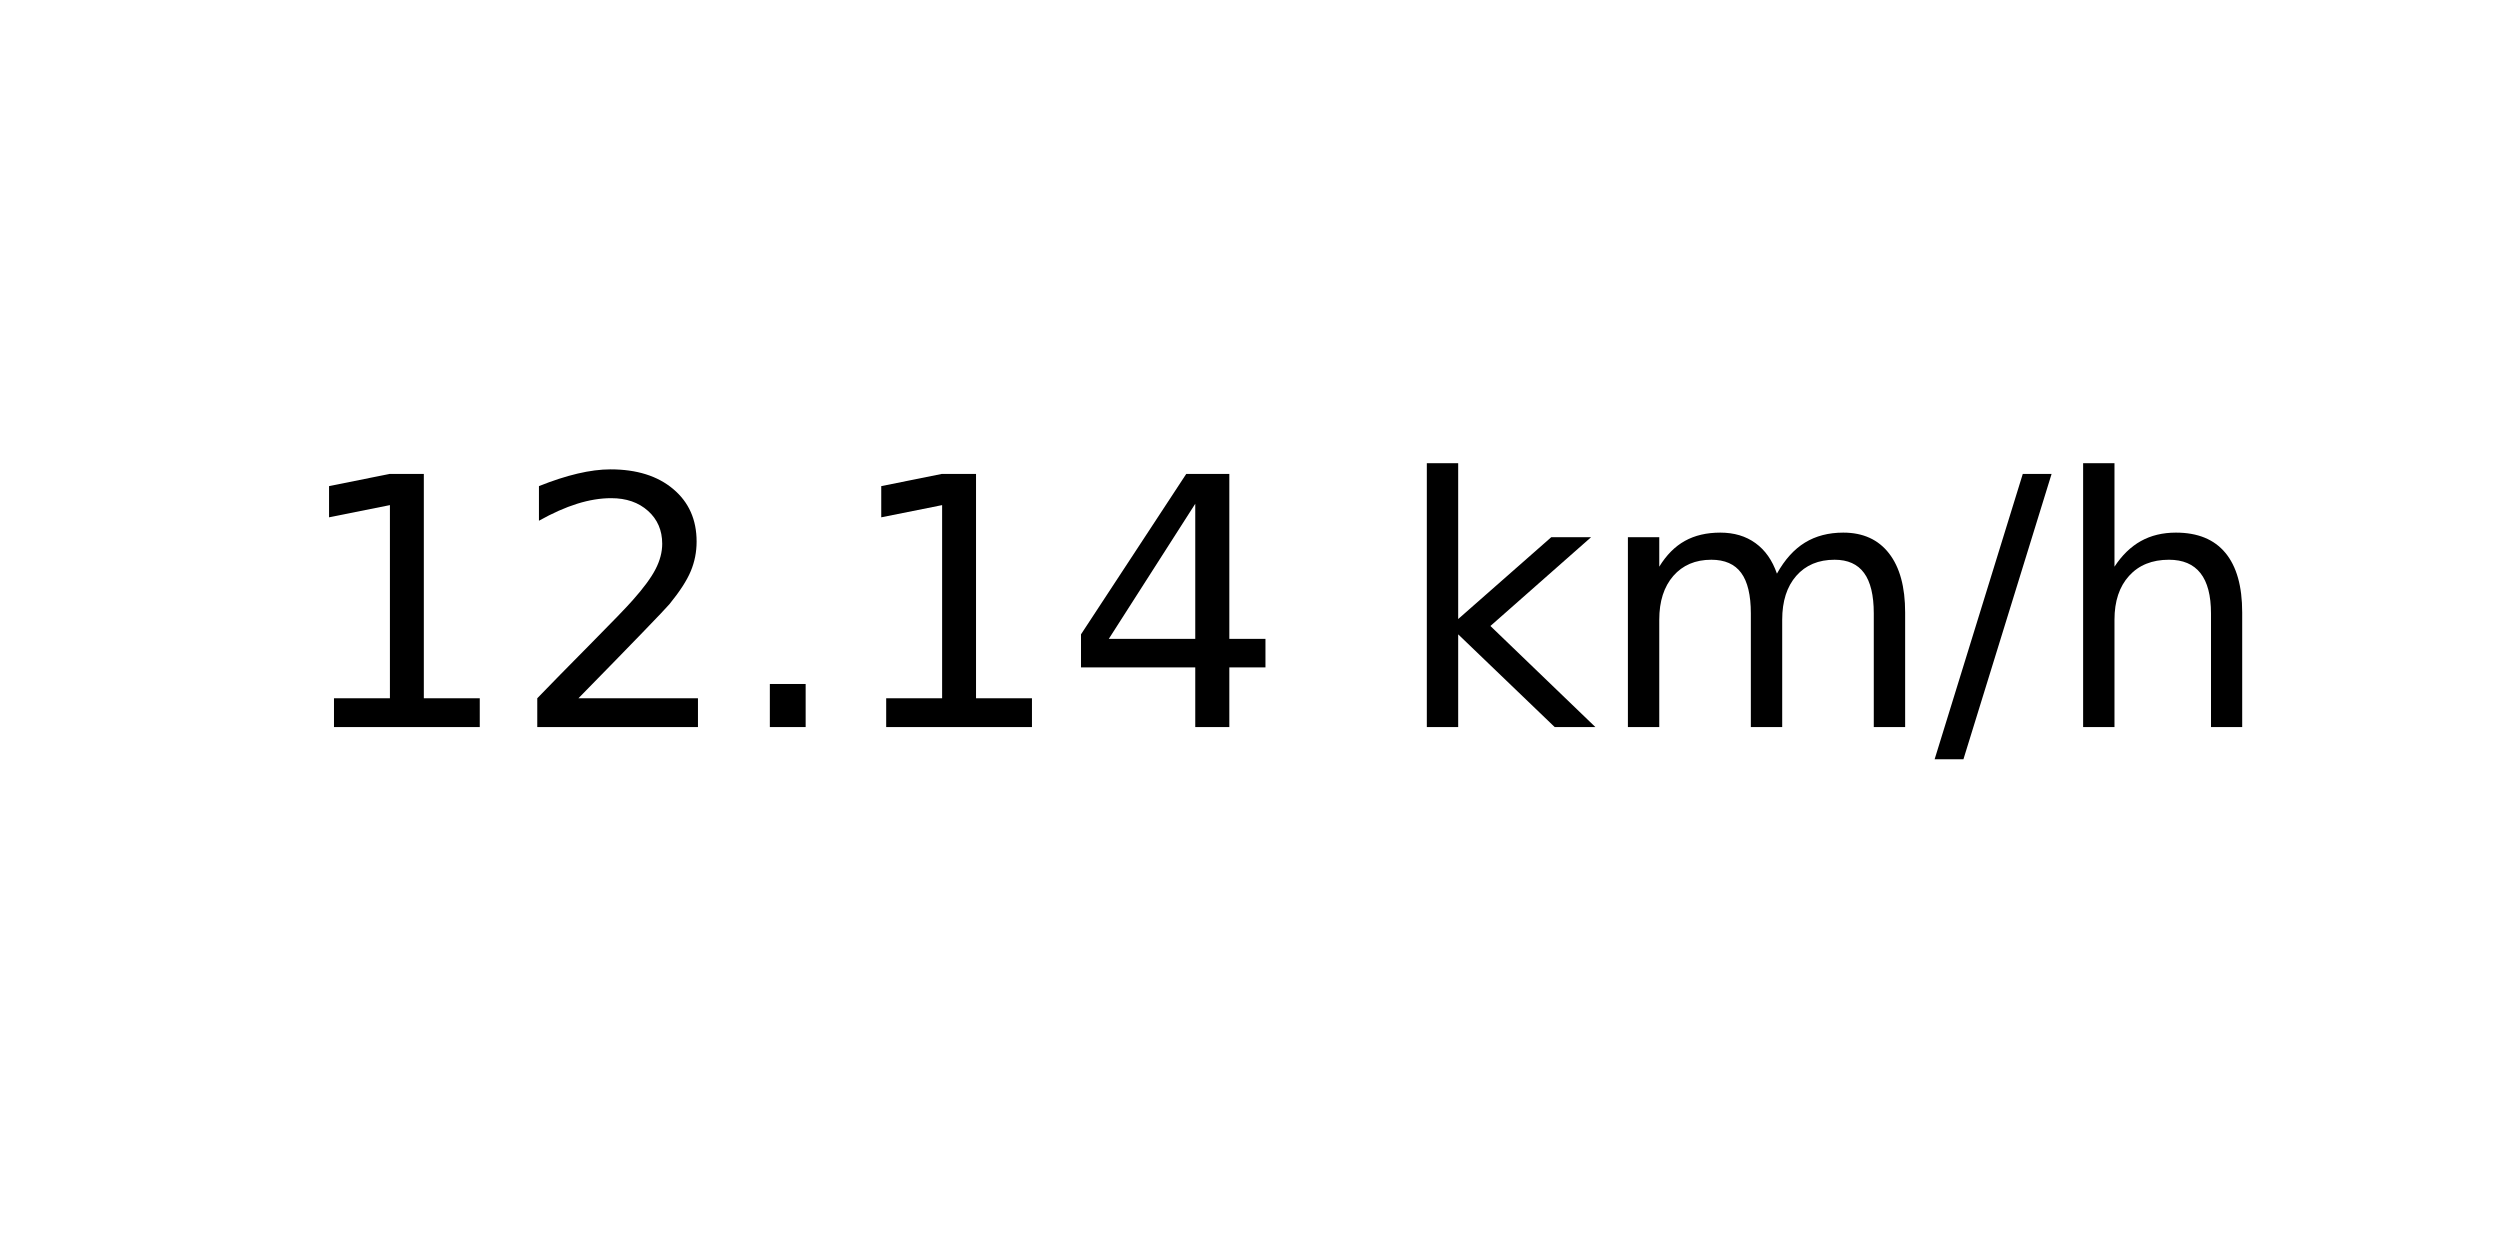
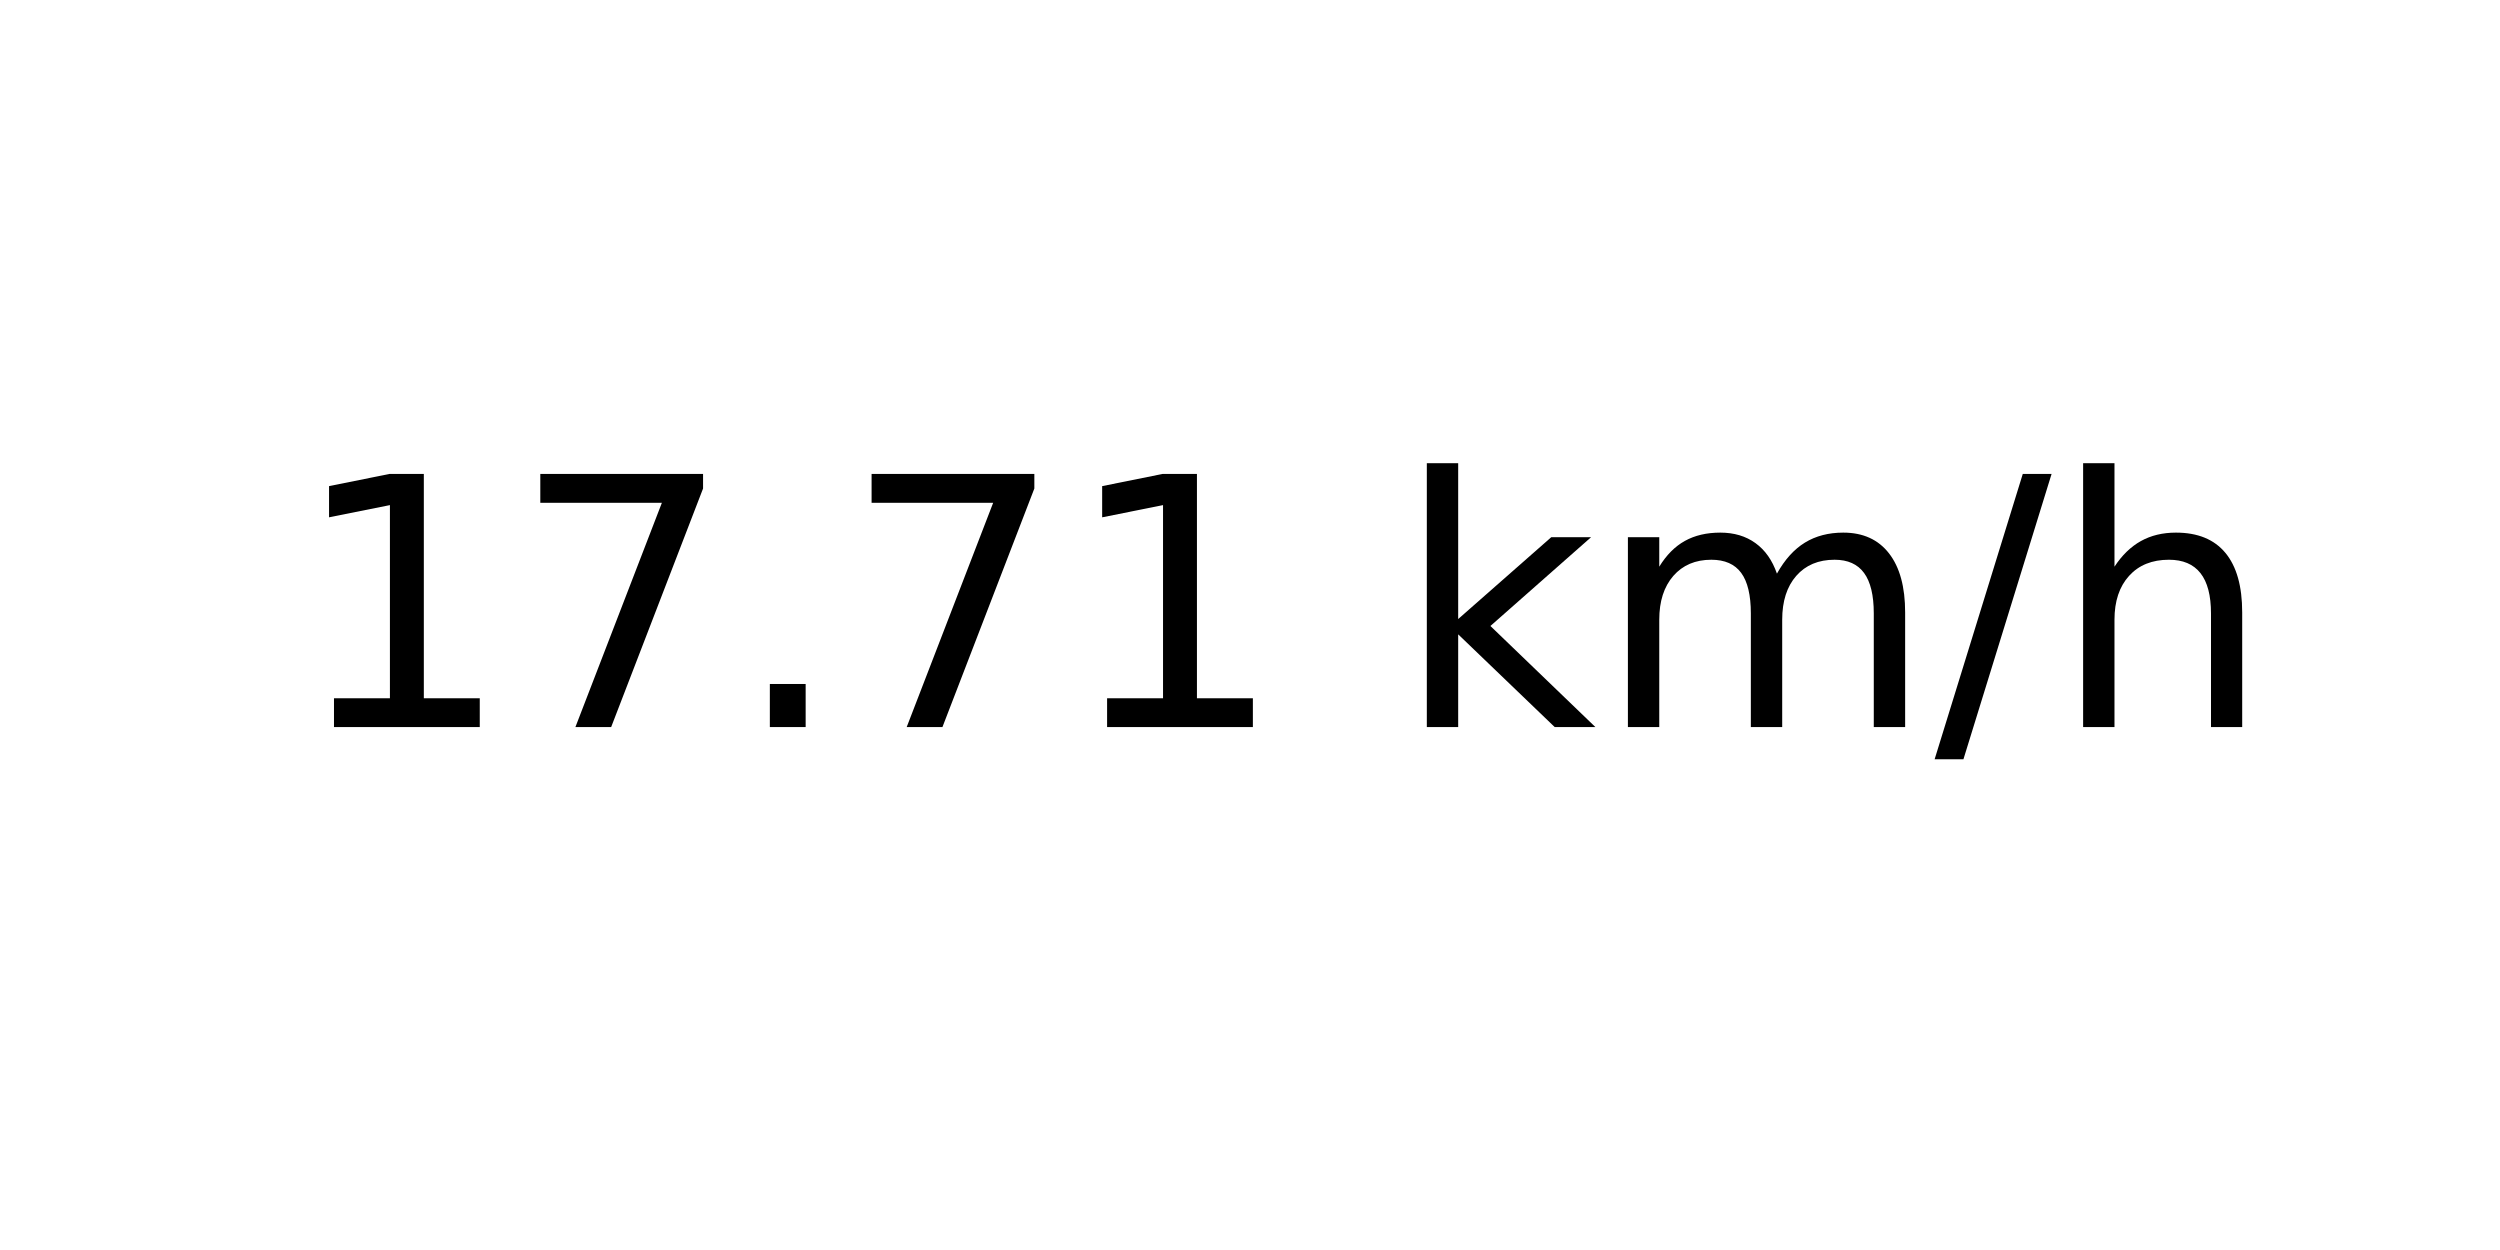
<svg xmlns="http://www.w3.org/2000/svg" xmlns:xlink="http://www.w3.org/1999/xlink" width="72pt" height="36pt" viewBox="0 0 72 36" version="1.1">
  <defs>
    <style type="text/css">*{stroke-linejoin: round; stroke-linecap: butt}</style>
  </defs>
  <g id="figure_1">
    <g id="axes_1">
      <g id="text_1">
        <g transform="translate(8.378125 20.93937) scale(0.1 -0.1)">
          <defs>
            <path id="DejaVuSans-31" d="M 794 531  L 1825 531  L 1825 4091  L 703 3866  L 703 4441  L 1819 4666  L 2450 4666  L 2450 531  L 3481 531  L 3481 0  L 794 0  L 794 531  z " transform="scale(0.015625)" />
-             <path id="DejaVuSans-32" d="M 1228 531  L 3431 531  L 3431 0  L 469 0  L 469 531  Q 828 903 1448 1529  Q 2069 2156 2228 2338  Q 2531 2678 2651 2914  Q 2772 3150 2772 3378  Q 2772 3750 2511 3984  Q 2250 4219 1831 4219  Q 1534 4219 1204 4116  Q 875 4013 500 3803  L 500 4441  Q 881 4594 1212 4672  Q 1544 4750 1819 4750  Q 2544 4750 2975 4387  Q 3406 4025 3406 3419  Q 3406 3131 3298 2873  Q 3191 2616 2906 2266  Q 2828 2175 2409 1742  Q 1991 1309 1228 531  z " transform="scale(0.015625)" />
+             <path id="DejaVuSans-37" d="M 525 4666  L 3525 4666  L 3525 4397  L 1831 0  L 1172 0  L 2766 4134  L 525 4134  L 525 4666  z " transform="scale(0.015625)" />
            <path id="DejaVuSans-2e" d="M 684 794  L 1344 794  L 1344 0  L 684 0  L 684 794  z " transform="scale(0.015625)" />
-             <path id="DejaVuSans-34" d="M 2419 4116  L 825 1625  L 2419 1625  L 2419 4116  z M 2253 4666  L 3047 4666  L 3047 1625  L 3713 1625  L 3713 1100  L 3047 1100  L 3047 0  L 2419 0  L 2419 1100  L 313 1100  L 313 1709  L 2253 4666  z " transform="scale(0.015625)" />
            <path id="DejaVuSans-20" transform="scale(0.015625)" />
            <path id="DejaVuSans-6b" d="M 581 4863  L 1159 4863  L 1159 1991  L 2875 3500  L 3609 3500  L 1753 1863  L 3688 0  L 2938 0  L 1159 1709  L 1159 0  L 581 0  L 581 4863  z " transform="scale(0.015625)" />
            <path id="DejaVuSans-6d" d="M 3328 2828  Q 3544 3216 3844 3400  Q 4144 3584 4550 3584  Q 5097 3584 5394 3201  Q 5691 2819 5691 2113  L 5691 0  L 5113 0  L 5113 2094  Q 5113 2597 4934 2840  Q 4756 3084 4391 3084  Q 3944 3084 3684 2787  Q 3425 2491 3425 1978  L 3425 0  L 2847 0  L 2847 2094  Q 2847 2600 2669 2842  Q 2491 3084 2119 3084  Q 1678 3084 1418 2786  Q 1159 2488 1159 1978  L 1159 0  L 581 0  L 581 3500  L 1159 3500  L 1159 2956  Q 1356 3278 1631 3431  Q 1906 3584 2284 3584  Q 2666 3584 2933 3390  Q 3200 3197 3328 2828  z " transform="scale(0.015625)" />
            <path id="DejaVuSans-2f" d="M 1625 4666  L 2156 4666  L 531 -594  L 0 -594  L 1625 4666  z " transform="scale(0.015625)" />
            <path id="DejaVuSans-68" d="M 3513 2113  L 3513 0  L 2938 0  L 2938 2094  Q 2938 2591 2744 2837  Q 2550 3084 2163 3084  Q 1697 3084 1428 2787  Q 1159 2491 1159 1978  L 1159 0  L 581 0  L 581 4863  L 1159 4863  L 1159 2956  Q 1366 3272 1645 3428  Q 1925 3584 2291 3584  Q 2894 3584 3203 3211  Q 3513 2838 3513 2113  z " transform="scale(0.015625)" />
          </defs>
          <use xlink:href="#DejaVuSans-31" />
-           <use xlink:href="#DejaVuSans-32" x="63.623" />
+           <use xlink:href="#DejaVuSans-37" x="63.623" />
          <use xlink:href="#DejaVuSans-2e" x="127.246" />
-           <use xlink:href="#DejaVuSans-31" x="159.033" />
-           <use xlink:href="#DejaVuSans-34" x="222.656" />
+           <use xlink:href="#DejaVuSans-37" x="159.033" />
+           <use xlink:href="#DejaVuSans-31" x="222.656" />
          <use xlink:href="#DejaVuSans-20" x="286.279" />
          <use xlink:href="#DejaVuSans-6b" x="318.066" />
          <use xlink:href="#DejaVuSans-6d" x="375.977" />
          <use xlink:href="#DejaVuSans-2f" x="473.389" />
          <use xlink:href="#DejaVuSans-68" x="507.08" />
        </g>
      </g>
    </g>
  </g>
</svg>
